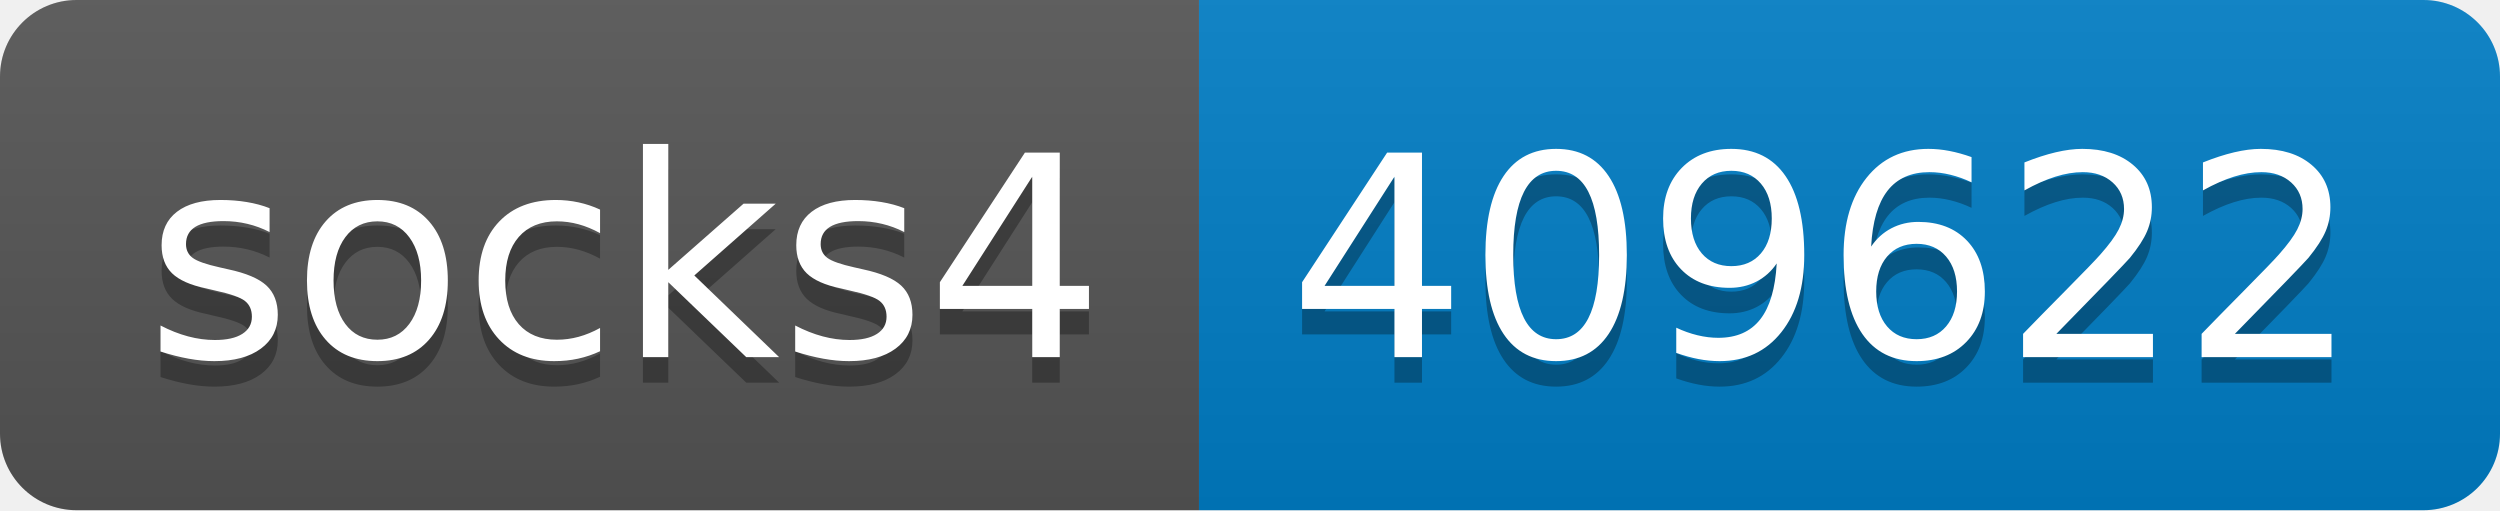
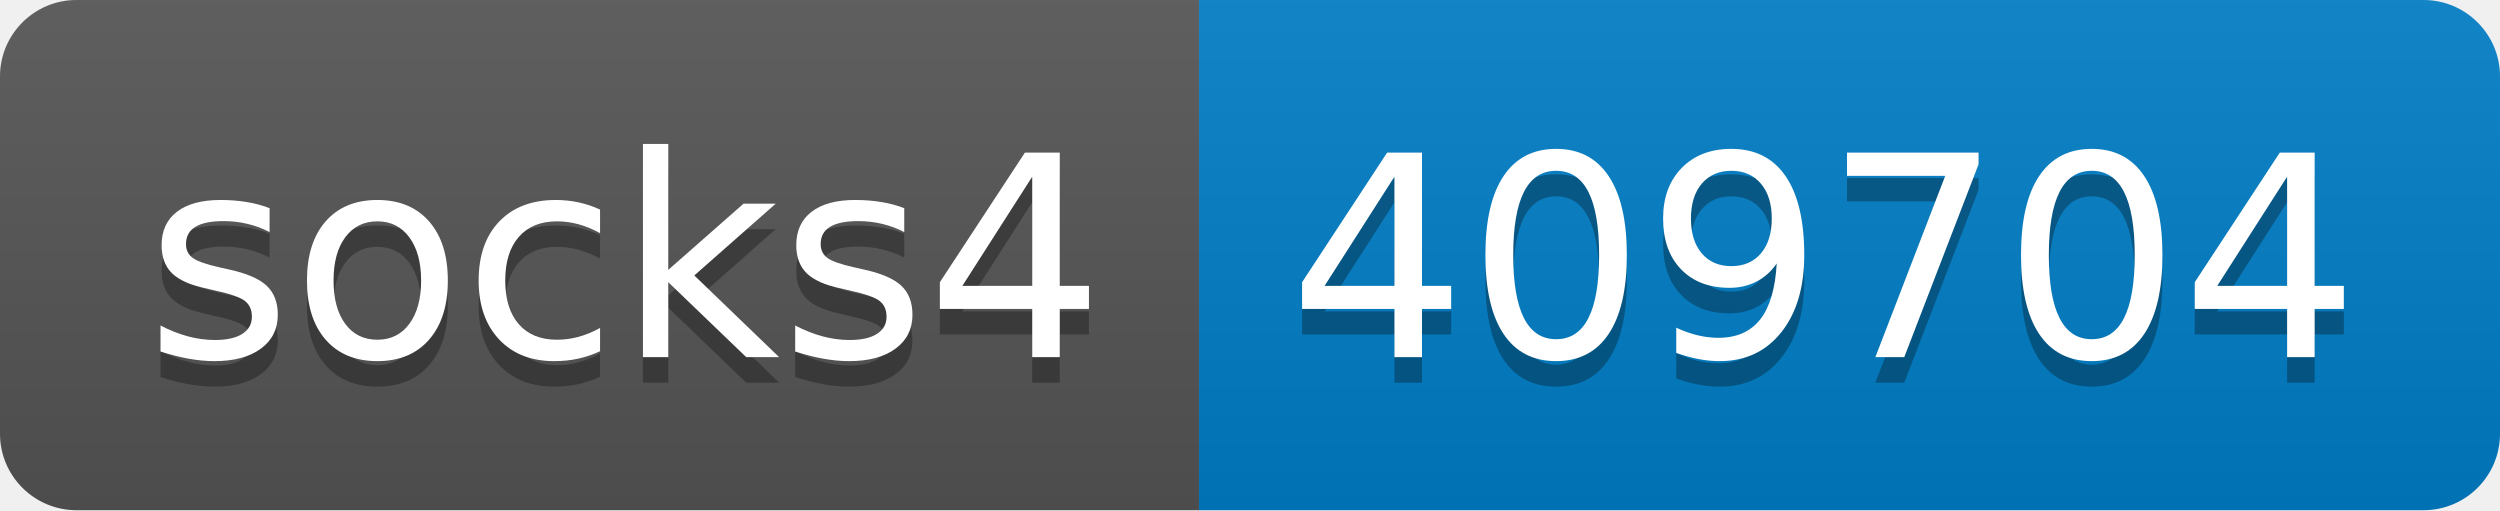
- <svg xmlns="http://www.w3.org/2000/svg" width="98" height="20" role="img" aria-label="socks4: 409622">
+ <svg xmlns="http://www.w3.org/2000/svg" width="98" height="20" role="img" aria-label="socks4: 409704">
  <linearGradient id="s" x2="0" y2="100%">
    <stop offset="0" stop-color="#bbb" stop-opacity=".1" />
    <stop offset="1" stop-opacity=".1" />
  </linearGradient>
  <clipPath id="r">
    <rect width="98" height="20" rx="3" fill="#fff" />
  </clipPath>
  <g clip-path="url(#r)">
    <rect width="47" height="20" fill="#555" />
    <rect x="47" width="51" height="20" fill="#007ec6" />
    <rect width="98" height="20" fill="url(#s)" />
  </g>
  <g fill="#fff" text-anchor="middle" font-family="Verdana,Geneva,DejaVu Sans,sans-serif" text-rendering="geometricPrecision" font-size="110">
    <text aria-hidden="true" x="245" y="150" fill="#010101" fill-opacity=".3" transform="scale(.1)" textLength="370">socks4</text>
    <text x="245" y="140" transform="scale(.1)" fill="#fff" textLength="370">socks4</text>
-     <text aria-hidden="true" x="715" y="150" fill="#010101" fill-opacity=".3" transform="scale(.1)" textLength="410">409622</text>
-     <text x="715" y="140" transform="scale(.1)" fill="#fff" textLength="410">409622</text>
+     <text aria-hidden="true" x="715" y="150" fill="#010101" fill-opacity=".3" transform="scale(.1)" textLength="410">409704</text>
+     <text x="715" y="140" transform="scale(.1)" fill="#fff" textLength="410">409704</text>
  </g>
</svg>
